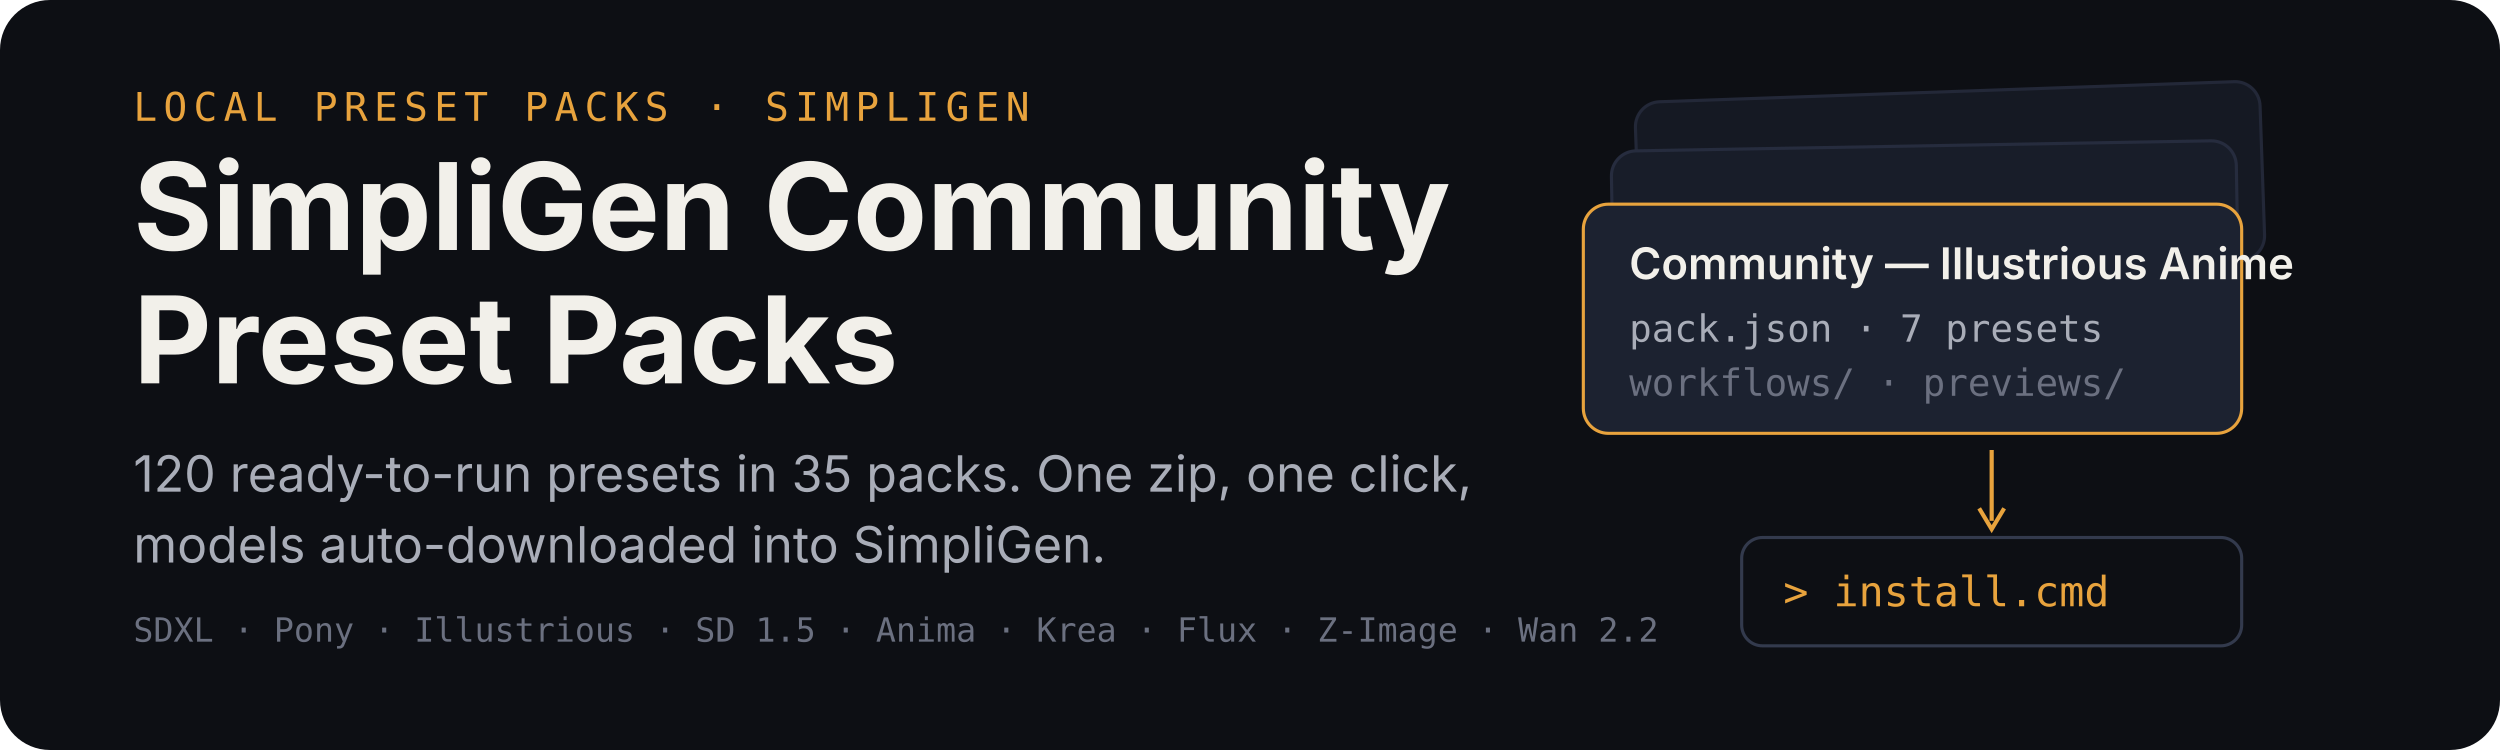
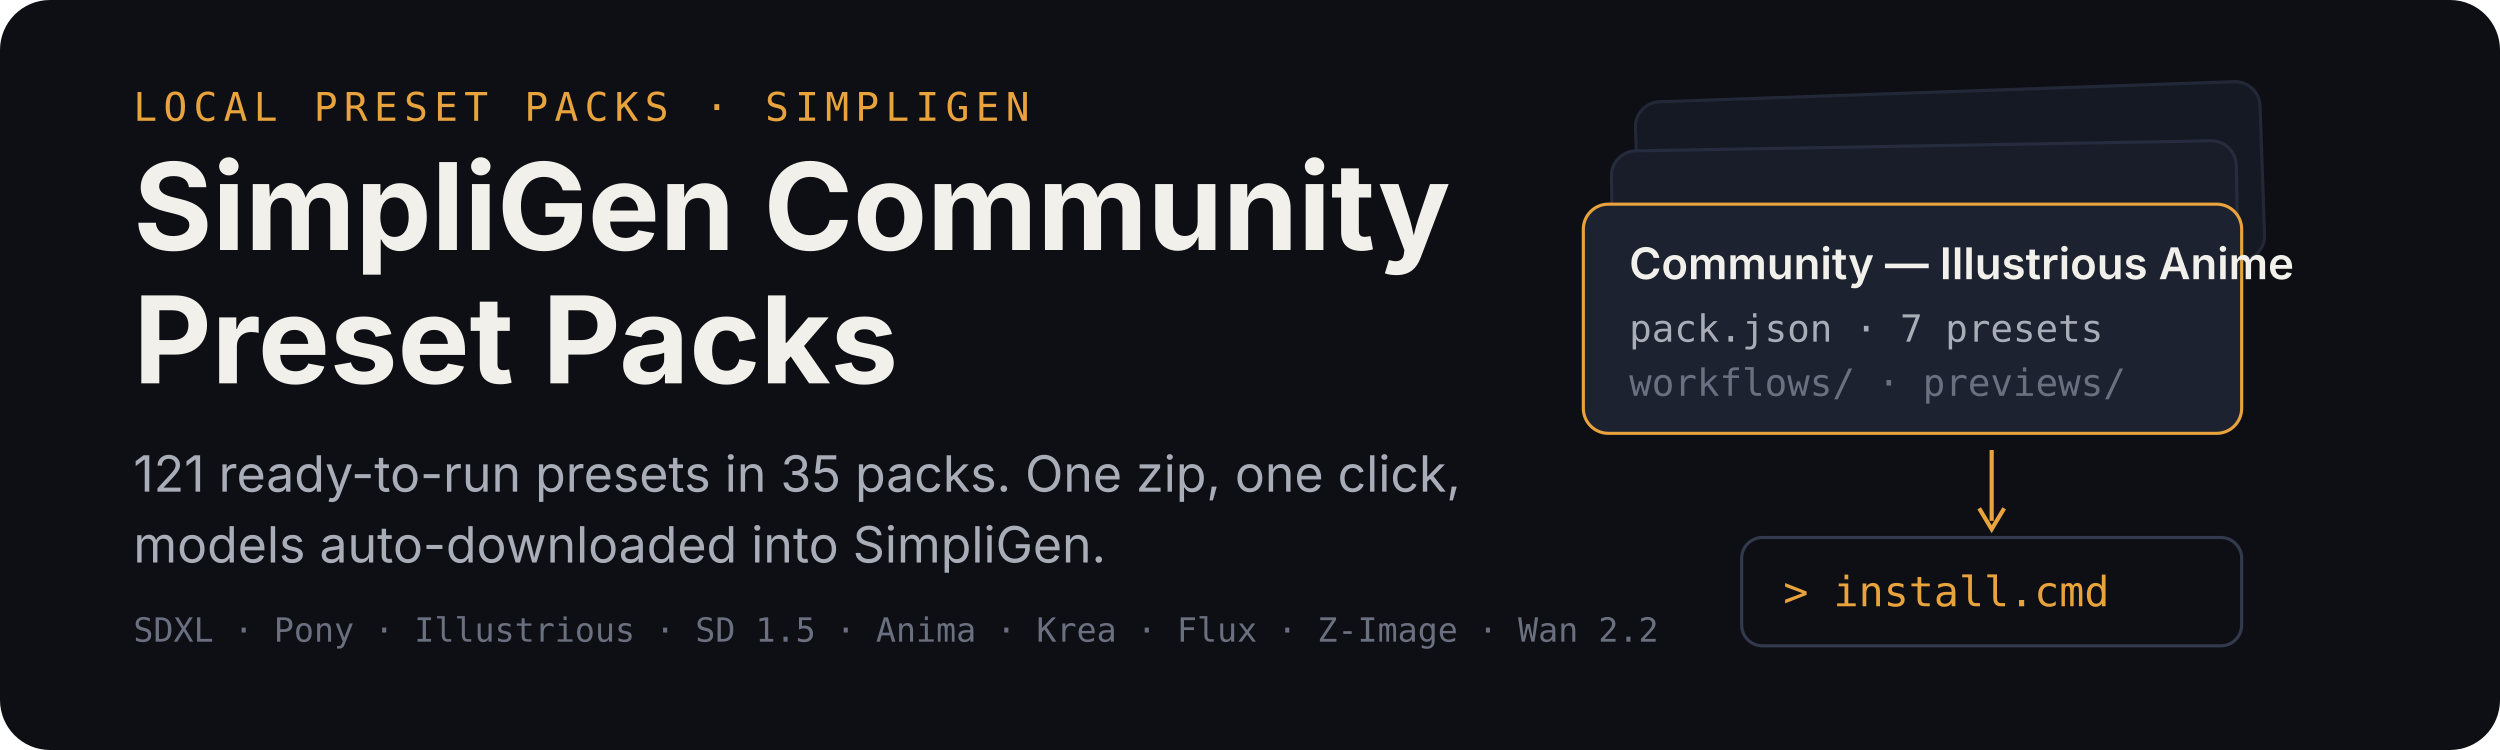
<svg xmlns="http://www.w3.org/2000/svg" width="1200" height="360" viewBox="0 0 1200 360" role="img" aria-labelledby="title desc">
  <rect width="1200" height="360" rx="24" fill="#0d0f14" />
  <g transform="translate(64 58)">
    <text x="0" y="0" font-family="ui-monospace,SFMono-Regular,Menlo,monospace" font-size="19" letter-spacing="3" fill="#e8a33d">LOCAL PRESET PACKS · SIMPLIGEN</text>
    <text x="0" y="62" font-family="-apple-system,BlinkMacSystemFont,'Segoe UI',sans-serif" font-size="58" font-weight="700" fill="#f2f0ea">SimpliGen Community</text>
    <text x="0" y="126" font-family="-apple-system,BlinkMacSystemFont,'Segoe UI',sans-serif" font-size="58" font-weight="700" fill="#f2f0ea">Preset Packs</text>
-     <text x="0" y="178" font-family="-apple-system,BlinkMacSystemFont,'Segoe UI',sans-serif" font-size="24" fill="#a9adb8">120 ready-to-run presets in 35 packs. One zip, one click,</text>
+     <text x="0" y="178" font-family="-apple-system,BlinkMacSystemFont,'Segoe UI',sans-serif" font-size="24" fill="#a9adb8">121 ready-to-run presets in 35 packs. One zip, one click,</text>
    <text x="0" y="212" font-family="-apple-system,BlinkMacSystemFont,'Segoe UI',sans-serif" font-size="24" fill="#a9adb8">models auto-downloaded into SimpliGen.</text>
    <text x="0" y="250" font-family="ui-monospace,SFMono-Regular,Menlo,monospace" font-size="16" fill="#6b7080">SDXL · Pony · Illustrious · SD 1.5 · Anima · Krea · Flux · Z-Image · Wan 2.2</text>
  </g>
  <g transform="translate(760 44)">
    <rect x="26" y="0" width="300" height="86" rx="12" fill="#151923" stroke="#232838" stroke-width="1.5" transform="rotate(-2 176 43)" />
    <rect x="14" y="26" width="300" height="86" rx="12" fill="#181d29" stroke="#262c3e" stroke-width="1.5" transform="rotate(-1 164 69)" />
    <g transform="translate(0 54)">
      <rect width="316" height="110" rx="12" fill="#1c2230" stroke="#e8a33d" stroke-width="1.5" />
      <text x="22" y="36" font-family="-apple-system,BlinkMacSystemFont,'Segoe UI',sans-serif" font-size="21" font-weight="600" fill="#f2f0ea">Community — Illustrious Anime</text>
      <text x="22" y="66" font-family="ui-monospace,SFMono-Regular,Menlo,monospace" font-size="18" fill="#a9adb8">pack.json · 7 presets</text>
      <text x="22" y="92" font-family="ui-monospace,SFMono-Regular,Menlo,monospace" font-size="18" fill="#6b7080">workflows/ · previews/</text>
    </g>
    <path d="M196 172 v34" stroke="#e8a33d" stroke-width="2" fill="none" />
    <path d="M190 200 l6 10 l6 -10" stroke="#e8a33d" stroke-width="2" fill="none" />
    <g transform="translate(76 214)">
      <rect width="240" height="52" rx="10" fill="#0d0f14" stroke="#333a4d" stroke-width="1.5" />
      <text x="20" y="33" font-family="ui-monospace,SFMono-Regular,Menlo,monospace" font-size="20" fill="#e8a33d">&gt; install.cmd</text>
    </g>
  </g>
</svg>
